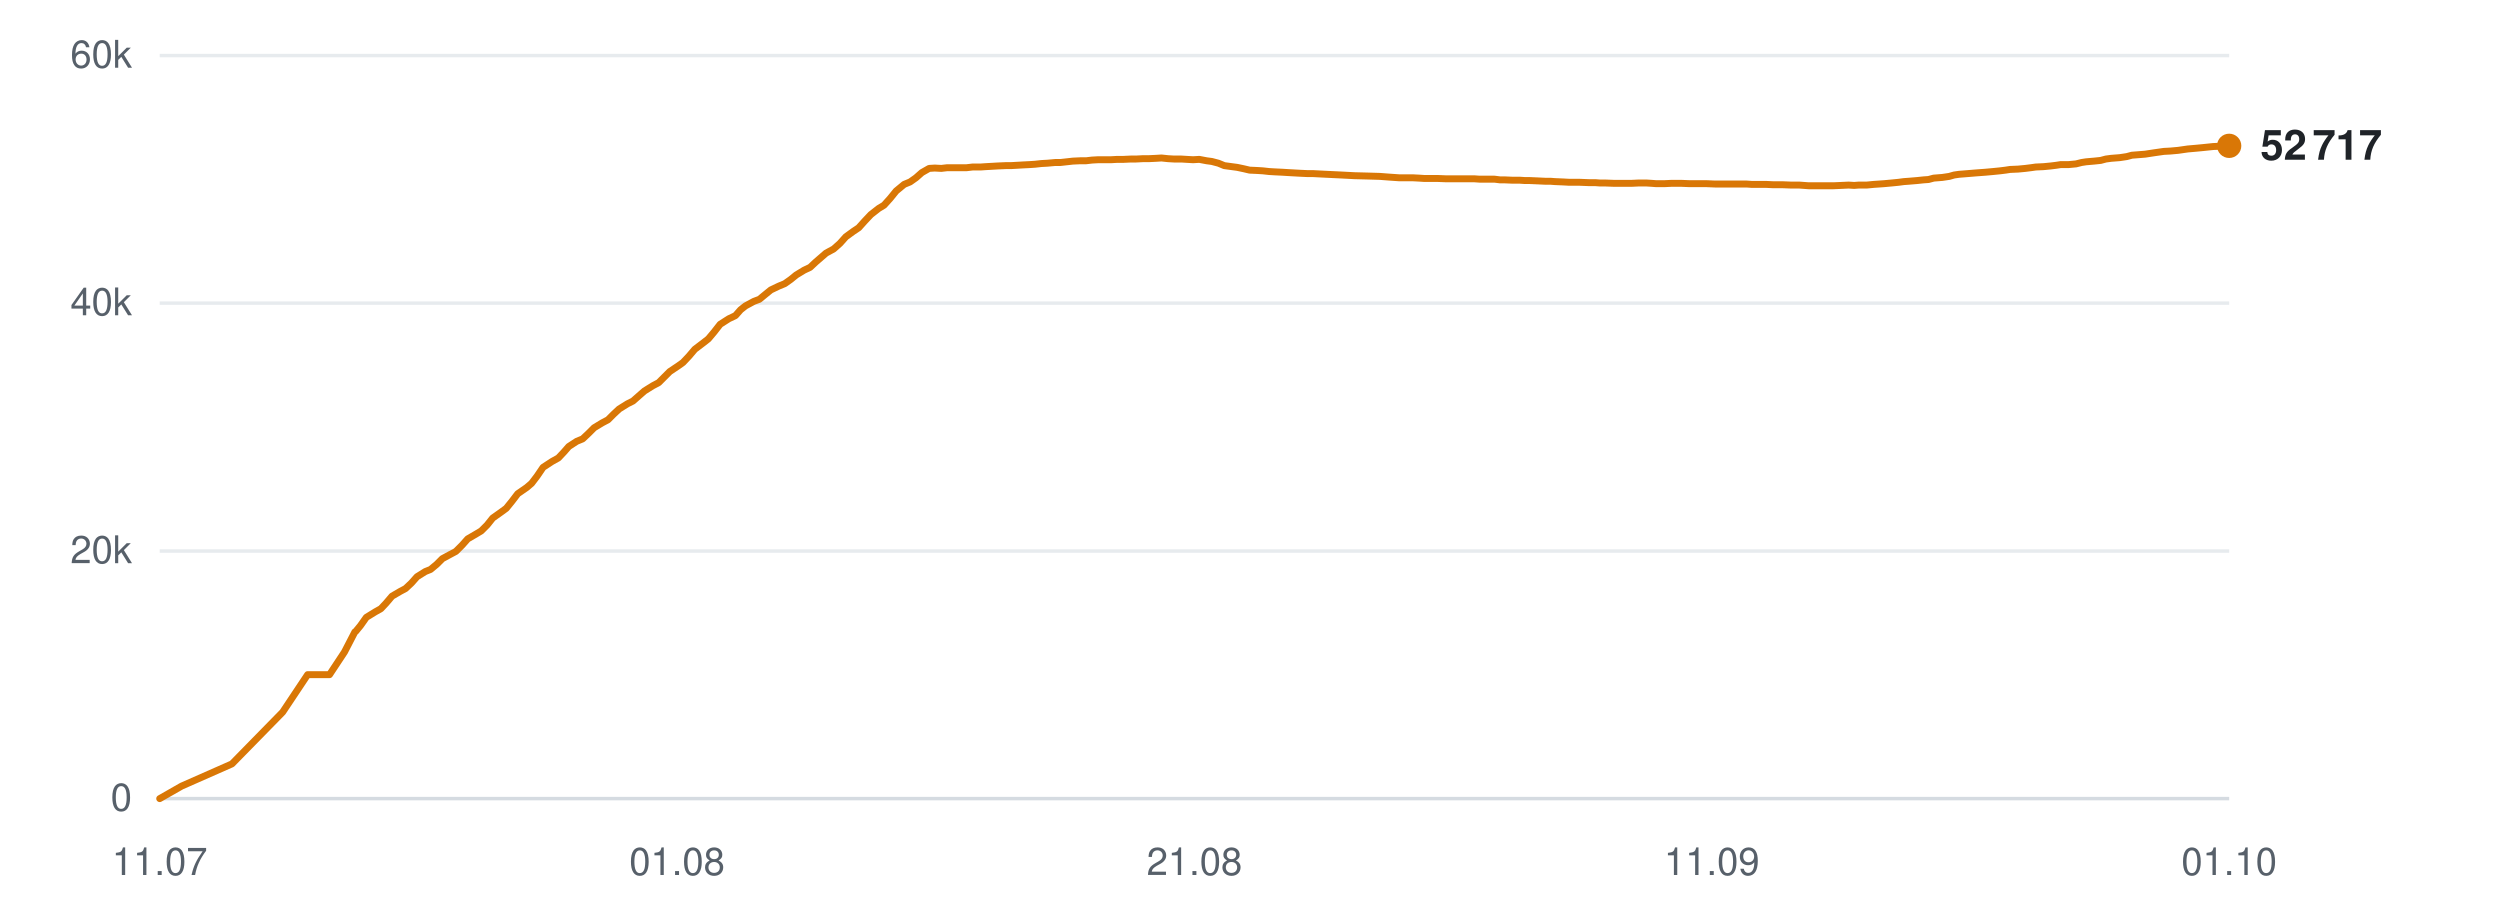
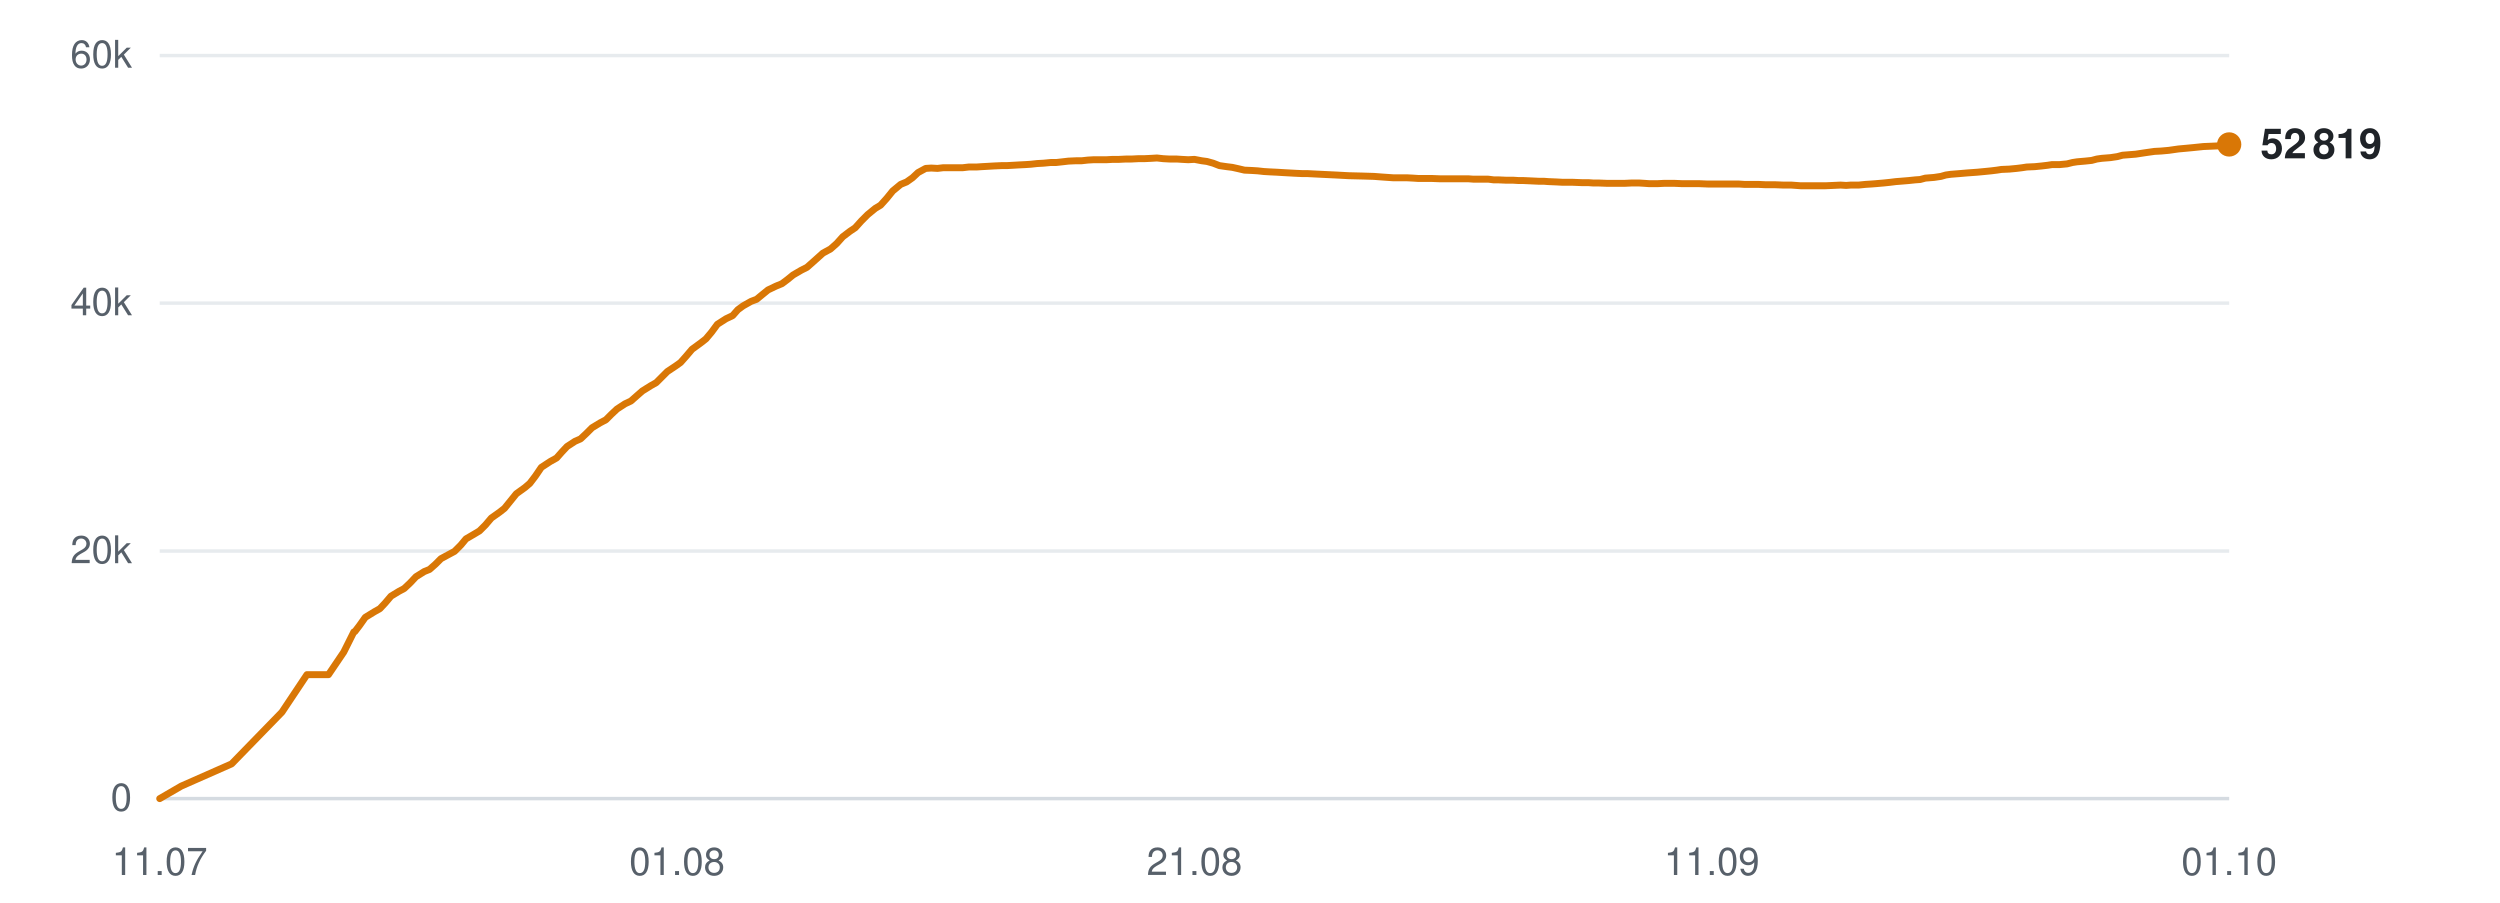
<svg xmlns="http://www.w3.org/2000/svg" viewBox="0 0 720 260" width="720" height="260" role="img" aria-label="Subscribers over time">
  <line x1="46" y1="230.0" x2="642" y2="230.0" stroke="#d0d7de" stroke-width="1" opacity="0.9" />
  <text x="38" y="233.5" text-anchor="end" font-family="-apple-system,BlinkMacSystemFont,'Segoe UI',Helvetica,Arial,sans-serif" font-size="11" fill="#57606a">0</text>
  <line x1="46" y1="158.7" x2="642" y2="158.7" stroke="#d0d7de" stroke-width="1" opacity="0.5" />
  <text x="38" y="162.2" text-anchor="end" font-family="-apple-system,BlinkMacSystemFont,'Segoe UI',Helvetica,Arial,sans-serif" font-size="11" fill="#57606a">20k</text>
  <line x1="46" y1="87.3" x2="642" y2="87.3" stroke="#d0d7de" stroke-width="1" opacity="0.5" />
  <text x="38" y="90.8" text-anchor="end" font-family="-apple-system,BlinkMacSystemFont,'Segoe UI',Helvetica,Arial,sans-serif" font-size="11" fill="#57606a">40k</text>
  <line x1="46" y1="16.0" x2="642" y2="16.0" stroke="#d0d7de" stroke-width="1" opacity="0.5" />
  <text x="38" y="19.5" text-anchor="end" font-family="-apple-system,BlinkMacSystemFont,'Segoe UI',Helvetica,Arial,sans-serif" font-size="11" fill="#57606a">60k</text>
  <text x="46.0" y="252" text-anchor="middle" font-family="-apple-system,BlinkMacSystemFont,'Segoe UI',Helvetica,Arial,sans-serif" font-size="11" fill="#57606a">11.07</text>
  <text x="195.0" y="252" text-anchor="middle" font-family="-apple-system,BlinkMacSystemFont,'Segoe UI',Helvetica,Arial,sans-serif" font-size="11" fill="#57606a">01.08</text>
  <text x="344.0" y="252" text-anchor="middle" font-family="-apple-system,BlinkMacSystemFont,'Segoe UI',Helvetica,Arial,sans-serif" font-size="11" fill="#57606a">21.08</text>
  <text x="493.0" y="252" text-anchor="middle" font-family="-apple-system,BlinkMacSystemFont,'Segoe UI',Helvetica,Arial,sans-serif" font-size="11" fill="#57606a">11.09</text>
  <text x="642.0" y="252" text-anchor="middle" font-family="-apple-system,BlinkMacSystemFont,'Segoe UI',Helvetica,Arial,sans-serif" font-size="11" fill="#57606a">01.10</text>
-   <polyline points="46.0,230.0 52.3,226.4 66.8,220.0 81.4,205.1 88.6,194.3 94.9,194.3 99.2,187.8 102.2,182.0 102.4,181.9 102.4,181.9 103.8,180.2 105.5,177.8 108.1,176.2 109.7,175.3 111.2,173.7 112.9,171.7 115.3,170.3 116.8,169.5 118.5,167.9 120.1,166.1 122.5,164.6 124.0,164.0 125.8,162.5 127.4,160.9 129.8,159.6 131.3,158.8 133.1,157.0 134.7,155.2 137.1,153.8 138.6,152.9 140.3,151.2 141.9,149.2 144.3,147.5 145.8,146.4 147.5,144.3 149.1,142.2 151.7,140.4 153.1,139.2 154.7,137.1 156.4,134.6 159.0,132.9 160.8,131.9 162.4,130.2 163.8,128.6 166.1,127.1 167.8,126.4 169.5,124.8 171.1,123.2 173.4,121.8 175.1,120.9 176.7,119.3 178.3,117.8 180.7,116.3 182.3,115.5 184.0,114.0 185.6,112.6 188.0,111.1 189.7,110.2 191.3,108.6 192.9,107.0 195.3,105.4 196.7,104.4 198.4,102.6 200.1,100.6 202.6,98.7 204.0,97.6 205.6,95.7 207.4,93.4 209.9,91.8 211.8,90.9 213.3,89.2 214.7,88.1 217.1,86.8 218.7,86.2 220.4,84.8 222.0,83.5 224.3,82.4 226.0,81.7 227.7,80.5 229.3,79.2 231.6,77.8 233.3,77.0 234.9,75.5 237.9,72.9 240.1,71.7 241.9,70.1 243.6,68.2 245.8,66.6 247.3,65.6 249.1,63.6 250.8,61.8 253.1,60.0 254.6,59.1 256.4,57.1 258.1,55.0 260.4,53.1 262.1,52.4 263.8,51.2 265.5,49.7 267.6,48.5 269.2,48.4 271.1,48.5 272.8,48.3 275.0,48.3 276.6,48.3 278.4,48.3 280.1,48.1 282.4,48.1 283.8,48.0 285.6,47.9 287.3,47.8 289.6,47.7 291.1,47.7 292.9,47.6 294.6,47.5 296.6,47.4 298.1,47.3 299.9,47.1 301.7,47.0 303.9,46.8 305.4,46.8 307.2,46.6 309.0,46.4 311.1,46.3 312.8,46.3 314.5,46.1 316.3,46.0 318.4,46.0 320.0,46.0 321.8,45.9 323.6,45.9 325.7,45.8 327.2,45.8 329.1,45.7 330.8,45.7 332.9,45.6 334.5,45.5 336.4,45.7 338.1,45.8 340.2,45.8 341.8,45.9 343.6,46.0 345.4,45.9 347.5,46.3 349.0,46.5 350.9,47.0 352.6,47.7 354.8,48.0 356.3,48.2 358.2,48.6 359.9,49.0 362.1,49.1 363.7,49.2 365.5,49.4 367.2,49.5 369.3,49.6 370.9,49.7 372.7,49.8 374.5,49.9 376.6,50.0 378.2,50.0 380.1,50.1 382.1,50.2 386.3,50.4 390.1,50.6 394.0,50.7 397.4,50.8 400.0,51.0 402.9,51.2 404.2,51.2 406.8,51.2 408.7,51.3 410.2,51.4 411.5,51.4 414.1,51.4 416.6,51.5 419.3,51.5 421.3,51.5 423.2,51.5 424.7,51.5 426.1,51.6 428.4,51.6 430.4,51.6 432.0,51.8 433.3,51.8 435.6,51.9 437.7,51.9 439.2,52.0 440.6,52.0 442.9,52.1 445.0,52.2 446.5,52.2 447.8,52.3 450.2,52.4 452.0,52.5 453.4,52.5 455.0,52.5 457.5,52.6 459.4,52.6 460.7,52.7 462.2,52.7 464.8,52.8 467.2,52.8 469.9,52.8 472.0,52.7 474.1,52.7 475.7,52.8 477.0,52.9 479.3,52.9 481.4,52.8 482.9,52.8 484.2,52.8 486.6,52.9 488.6,52.9 490.1,52.9 491.5,52.9 493.9,53.0 495.9,53.0 497.4,53.0 498.8,53.0 501.1,53.0 503.0,53.0 504.4,53.1 505.9,53.1 508.5,53.1 510.6,53.2 511.9,53.2 513.3,53.2 515.8,53.3 518.2,53.3 520.9,53.5 523.0,53.5 525.1,53.5 526.7,53.5 528.0,53.5 530.3,53.4 532.4,53.3 534.0,53.4 535.3,53.3 537.6,53.3 539.7,53.1 541.2,53.0 542.6,52.9 544.8,52.7 546.8,52.5 548.3,52.3 549.7,52.2 552.1,52.0 554.0,51.8 555.4,51.7 556.9,51.3 559.4,51.1 561.4,50.8 562.8,50.4 564.2,50.2 566.7,50.0 569.1,49.8 571.8,49.6 574.0,49.4 576.0,49.2 577.6,49.0 578.9,48.8 581.2,48.7 583.3,48.5 584.9,48.3 586.3,48.1 588.5,48.0 590.6,47.8 592.2,47.6 593.5,47.4 595.8,47.4 597.9,47.2 599.5,46.8 600.8,46.6 603.1,46.4 605.0,46.2 606.5,45.8 608.0,45.6 610.5,45.4 612.5,45.1 614.0,44.7 615.3,44.6 617.8,44.4 620.4,44.0 623.2,43.6 625.1,43.5 627.3,43.3 630.1,42.9 632.4,42.7 634.5,42.5 637.4,42.2 639.8,42.1 642.0,42.0" fill="none" stroke="#d97706" stroke-width="2" stroke-linejoin="round" stroke-linecap="round" />
-   <circle cx="642.0" cy="42.0" r="3.5" fill="#d97706" />
-   <text x="651.0" y="46.0" font-family="-apple-system,BlinkMacSystemFont,'Segoe UI',Helvetica,Arial,sans-serif" font-size="12" font-weight="600" fill="#1f2328">52 717</text>
+   <polyline points="46.0,230.0 52.2,226.4 66.7,220.0 81.2,205.1 88.4,194.3 94.6,194.3 99.0,187.8 101.9,182.0 102.1,181.9 102.2,181.9 103.5,180.2 105.2,177.8 107.8,176.2 109.4,175.3 110.9,173.7 112.6,171.7 114.9,170.3 116.4,169.5 118.1,167.9 119.8,166.1 122.2,164.6 123.7,164.0 125.4,162.5 127.0,160.9 129.4,159.6 130.9,158.8 132.7,157.0 134.2,155.2 136.6,153.8 138.1,152.9 139.8,151.2 141.5,149.2 143.9,147.5 145.3,146.4 147.0,144.3 148.7,142.2 151.2,140.4 152.6,139.2 154.2,137.1 155.9,134.6 158.5,132.9 160.3,131.9 161.8,130.2 163.3,128.6 165.6,127.1 167.2,126.4 168.9,124.8 170.5,123.2 172.8,121.8 174.5,120.9 176.1,119.3 177.7,117.8 180.0,116.3 181.7,115.5 183.4,114.0 185.0,112.6 187.4,111.1 189.0,110.2 190.6,108.6 192.2,107.0 194.6,105.4 196.0,104.4 197.6,102.6 199.3,100.6 201.9,98.7 203.3,97.6 204.9,95.7 206.6,93.4 209.1,91.8 211.0,90.9 212.5,89.2 214.0,88.1 216.3,86.8 217.9,86.2 219.6,84.8 221.2,83.5 223.5,82.4 225.2,81.7 226.8,80.5 228.4,79.2 230.8,77.8 232.4,77.0 234.1,75.5 237.0,72.9 239.2,71.7 241.0,70.1 242.7,68.2 244.8,66.6 246.3,65.6 248.1,63.6 249.9,61.8 252.1,60.0 253.6,59.1 255.4,57.1 257.1,55.0 259.4,53.1 261.1,52.4 262.8,51.2 264.4,49.7 266.6,48.5 268.2,48.4 270.0,48.5 271.7,48.3 273.9,48.3 275.5,48.3 277.3,48.3 279.0,48.1 281.2,48.1 282.7,48.0 284.5,47.9 286.2,47.8 288.4,47.7 289.9,47.7 291.7,47.6 293.4,47.5 295.4,47.4 296.9,47.3 298.7,47.1 300.5,47.0 302.6,46.8 304.2,46.8 306.0,46.6 307.7,46.4 309.9,46.3 311.5,46.3 313.3,46.1 315.0,46.0 317.1,46.0 318.7,46.0 320.5,45.9 322.3,45.9 324.3,45.8 325.9,45.8 327.8,45.7 329.5,45.7 331.6,45.6 333.2,45.5 335.0,45.7 336.8,45.8 338.9,45.8 340.4,45.9 342.2,46.0 344.0,45.9 346.1,46.3 347.6,46.5 349.4,47.0 351.2,47.7 353.3,48.0 354.9,48.2 356.7,48.6 358.4,49.0 360.6,49.1 362.2,49.2 364.0,49.4 365.7,49.5 367.8,49.6 369.4,49.7 371.2,49.8 373.0,49.9 375.1,50.0 376.6,50.0 378.5,50.1 380.5,50.2 384.7,50.4 388.4,50.6 392.4,50.7 395.7,50.8 398.3,51.0 401.2,51.2 402.5,51.2 405.1,51.2 407.0,51.3 408.5,51.4 409.8,51.4 412.4,51.4 414.9,51.5 417.6,51.5 419.5,51.5 421.4,51.5 423.0,51.5 424.3,51.6 426.6,51.6 428.6,51.6 430.2,51.8 431.5,51.8 433.8,51.9 435.8,51.9 437.4,52.0 438.8,52.0 441.0,52.1 443.1,52.2 444.6,52.2 445.9,52.3 448.3,52.4 450.1,52.5 451.5,52.5 453.0,52.5 455.5,52.6 457.4,52.6 458.8,52.7 460.3,52.7 462.8,52.8 465.2,52.8 467.9,52.8 470.0,52.7 472.0,52.7 473.6,52.8 475.0,52.9 477.3,52.9 479.3,52.8 480.9,52.8 482.2,52.8 484.5,52.9 486.5,52.9 488.0,52.9 489.4,52.9 491.8,53.0 493.8,53.0 495.3,53.0 496.7,53.0 499.0,53.0 500.8,53.0 502.3,53.1 503.8,53.1 506.3,53.1 508.4,53.2 509.7,53.2 511.1,53.2 513.6,53.3 515.9,53.3 518.6,53.5 520.8,53.5 522.9,53.5 524.4,53.5 525.7,53.5 528.0,53.4 530.1,53.3 531.7,53.4 533.0,53.3 535.3,53.3 537.3,53.1 538.9,53.0 540.2,52.9 542.5,52.7 544.4,52.5 546.0,52.3 547.3,52.2 549.7,52.0 551.6,51.8 553.0,51.7 554.5,51.3 557.0,51.1 559.0,50.8 560.4,50.4 561.8,50.2 564.3,50.0 566.6,49.8 569.4,49.6 571.5,49.4 573.5,49.2 575.1,49.0 576.4,48.8 578.7,48.7 580.8,48.5 582.4,48.3 583.7,48.1 586.0,48.0 588.0,47.8 589.7,47.6 591.0,47.4 593.2,47.4 595.3,47.2 596.9,46.8 598.2,46.6 600.5,46.4 602.4,46.2 603.9,45.8 605.3,45.6 607.8,45.4 609.8,45.1 611.3,44.7 612.6,44.6 615.1,44.4 617.7,44.0 620.5,43.6 622.4,43.5 624.6,43.3 627.4,42.9 629.6,42.7 631.7,42.5 634.6,42.2 637.0,42.1 639.2,42.0 642.0,41.6" fill="none" stroke="#d97706" stroke-width="2" stroke-linejoin="round" stroke-linecap="round" />
+   <circle cx="642.0" cy="41.6" r="3.5" fill="#d97706" />
+   <text x="651.0" y="45.6" font-family="-apple-system,BlinkMacSystemFont,'Segoe UI',Helvetica,Arial,sans-serif" font-size="12" font-weight="600" fill="#1f2328">52 819</text>
</svg>
